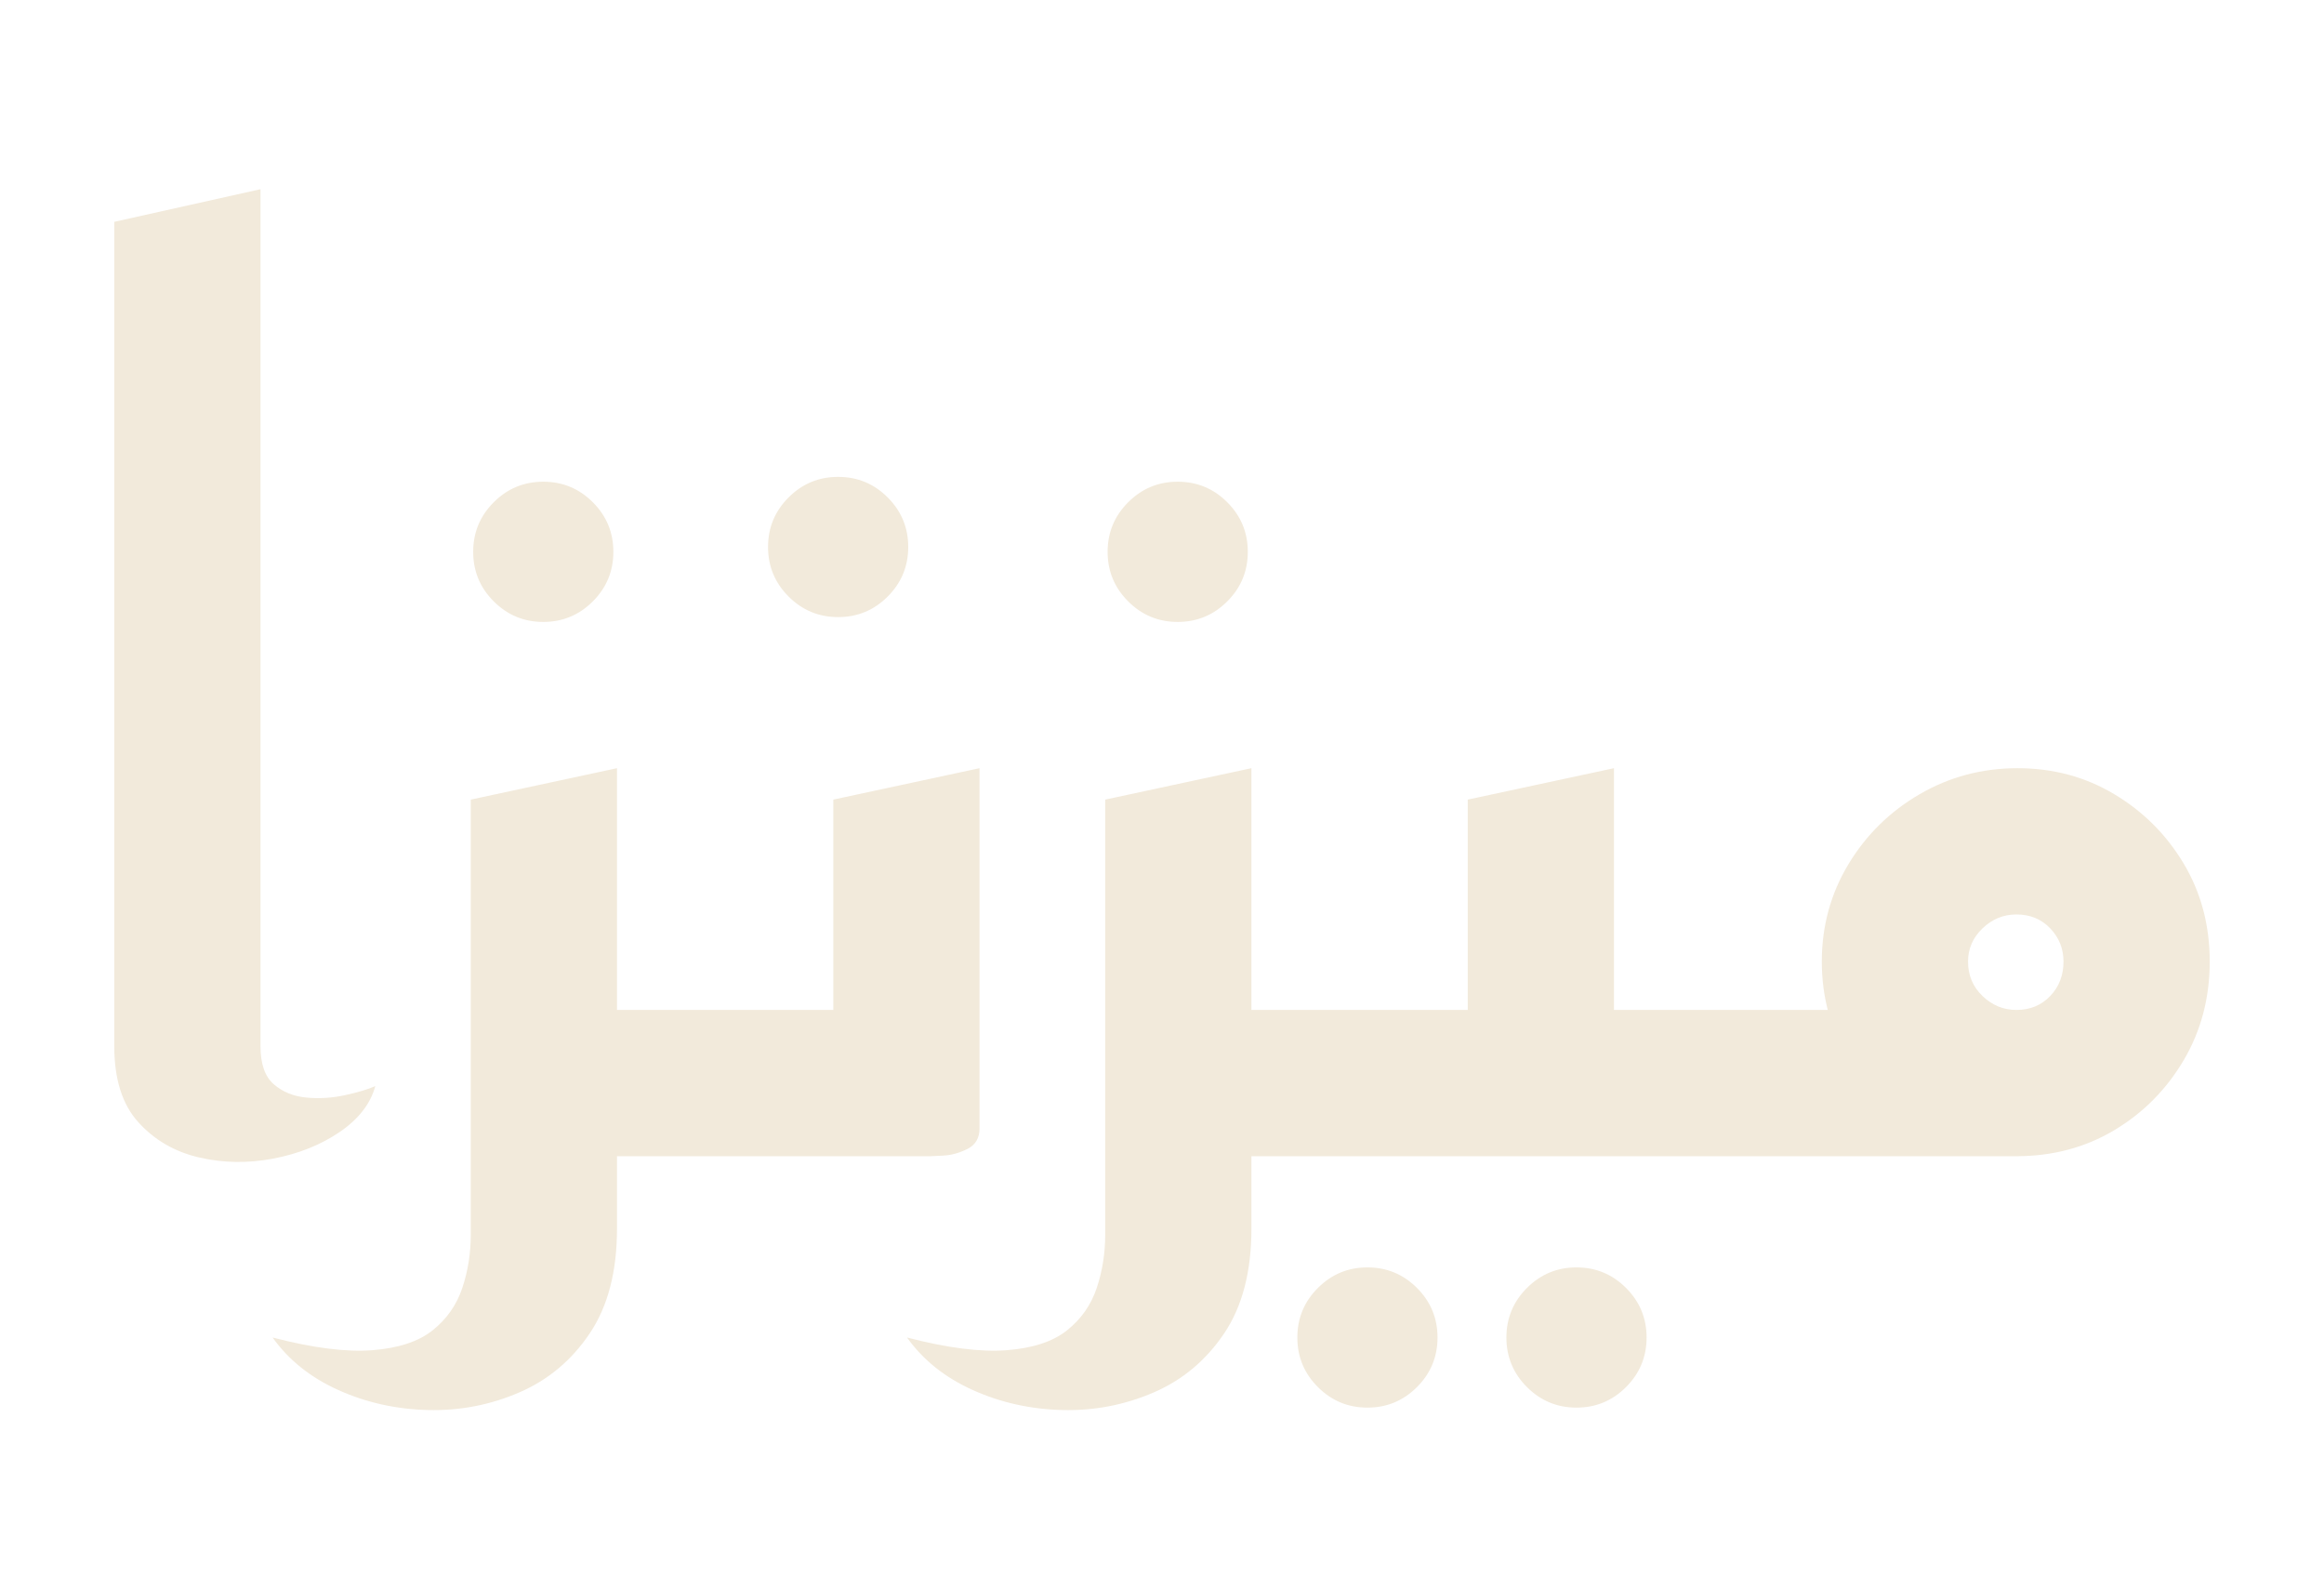
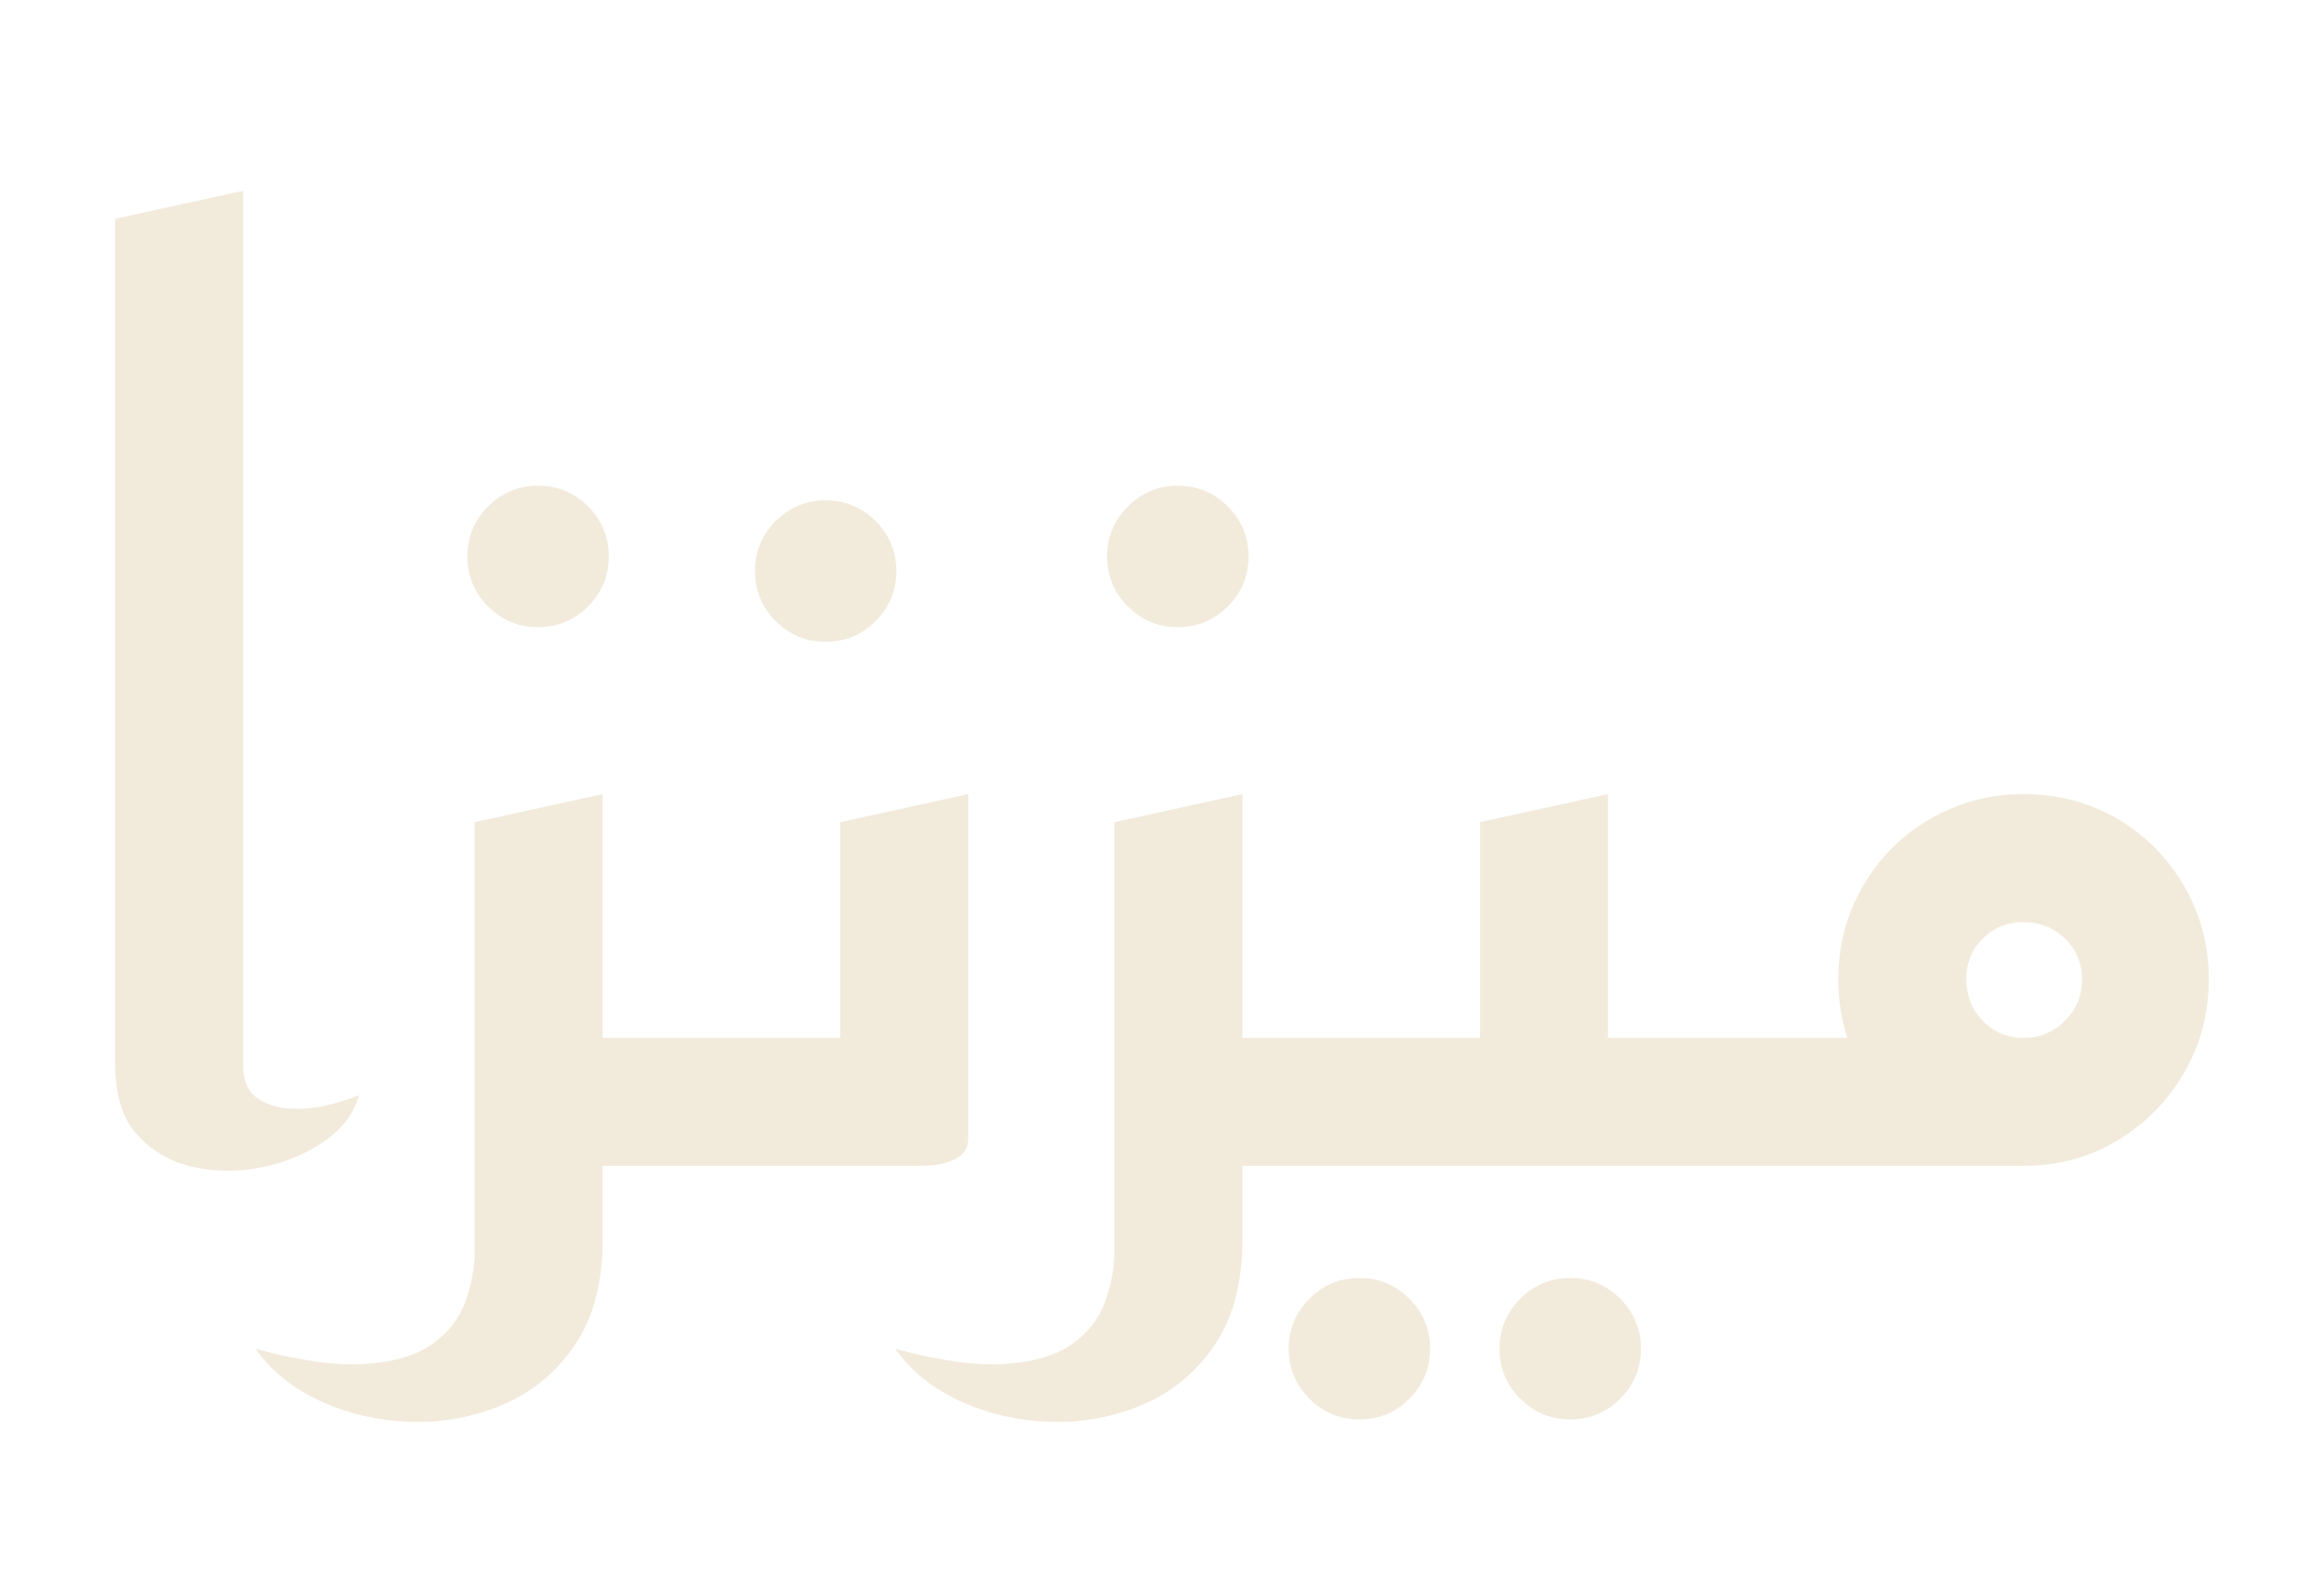
- <svg xmlns="http://www.w3.org/2000/svg" viewBox="-8 -110 221.16 150" role="img" aria-label="ميزنزا">
+ <svg xmlns="http://www.w3.org/2000/svg" viewBox="-8 -110 219.32 150" role="img" aria-label="ميزنزا">
  <g transform="translate(0 0) scale(0.115)" fill="#F2EADB">
-     <path d="M241 -58Q235 -36 211.5 -20.0Q188 -4 156.5 2.0Q125 8 95.0 1.0Q65 -6 45.0 -28.0Q25 -50 25 -91V-773L146 -800V-91Q146 -69 157.0 -59.5Q168 -50 184.0 -48.5Q200 -47 216.0 -50.5Q232 -54 241 -58Z M380 -442Q356 -442 339.0 -459.0Q322 -476 322 -500Q322 -524 339.0 -541.0Q356 -558 380 -558Q404 -558 421.0 -541.0Q438 -524 438 -500Q438 -476 421.0 -459.0Q404 -442 380 -442Z M415 0V-121H561V0ZM156 150Q206 163 238.5 160.5Q271 158 288.5 144.0Q306 130 313.0 109.0Q320 88 320 65V-295L441 -321V60Q441 113 418.5 146.5Q396 180 360.0 195.5Q324 211 284.5 210.0Q245 209 210.5 193.5Q176 178 156 150Z M624 -446Q600 -446 583.0 -463.0Q566 -480 566 -504Q566 -528 583.0 -545.0Q600 -562 624 -562Q648 -562 665.0 -545.0Q682 -528 682 -504Q682 -480 665.0 -463.0Q648 -446 624 -446Z M521 0V-121H620V-295L741 -321V-23Q741 -11 731.0 -6.0Q721 -1 711.0 -0.5Q701 0 701 0Z M905 -442Q881 -442 864.0 -459.0Q847 -476 847 -500Q847 -524 864.0 -541.0Q881 -558 905 -558Q929 -558 946.0 -541.0Q963 -524 963 -500Q963 -476 946.0 -459.0Q929 -442 905 -442Z M940 0V-121H1086V0ZM681 150Q731 163 763.5 160.5Q796 158 813.5 144.0Q831 130 838.0 109.0Q845 88 845 65V-295L966 -321V60Q966 113 943.5 146.5Q921 180 885.0 195.5Q849 211 809.5 210.0Q770 209 735.5 193.5Q701 178 681 150Z M1235 208Q1211 208 1194.0 191.0Q1177 174 1177 150Q1177 126 1194.0 109.0Q1211 92 1235 92Q1259 92 1276.0 109.0Q1293 126 1293 150Q1293 174 1276.0 191.0Q1259 208 1235 208ZM1062 208Q1038 208 1021.0 191.0Q1004 174 1004 150Q1004 126 1021.0 109.0Q1038 92 1062 92Q1086 92 1103.0 109.0Q1120 126 1120 150Q1120 174 1103.0 191.0Q1086 208 1062 208Z M1166 0V-121H1386V0ZM1046 0V-121H1145V-295L1266 -321V-23Q1266 -11 1256.0 -6.0Q1246 -1 1236.0 -0.5Q1226 0 1226 0Z M1346 0V-121H1546L1601 0ZM1599 0Q1555 0 1518.5 -21.5Q1482 -43 1460.0 -80.0Q1438 -117 1438 -161Q1438 -205 1460.0 -241.5Q1482 -278 1519.0 -299.5Q1556 -321 1600 -321Q1644 -321 1680.0 -299.5Q1716 -278 1737.5 -242.0Q1759 -206 1759 -161Q1759 -116 1737.5 -79.5Q1716 -43 1680.0 -21.5Q1644 0 1599 0ZM1599 -121Q1616 -121 1627.0 -132.5Q1638 -144 1638 -161Q1638 -177 1627.0 -188.5Q1616 -200 1599 -200Q1583 -200 1571.0 -188.5Q1559 -177 1559 -161Q1559 -144 1571.0 -132.5Q1583 -121 1599 -121Z" />
+     <path d="M225 -58Q219 -36 197.0 -20.5Q175 -5 146.0 1.0Q117 7 89.5 1.0Q62 -5 43.5 -25.0Q25 -45 25 -83V-777L130 -800V-83Q130 -64 141.0 -56.0Q152 -48 168.0 -47.0Q184 -46 200.0 -50.0Q216 -54 225 -58Z M372 -442Q348 -442 331.0 -459.0Q314 -476 314 -500Q314 -524 331.0 -541.0Q348 -558 372 -558Q396 -558 413.0 -541.0Q430 -524 430 -500Q430 -476 413.0 -459.0Q396 -442 372 -442Z M399 0V-105H545V0ZM140 150Q195 165 230.5 162.5Q266 160 285.5 146.0Q305 132 312.5 111.0Q320 90 320 69V-282L425 -305V60Q425 113 402.5 146.5Q380 180 344.0 195.5Q308 211 268.5 210.0Q229 209 194.5 193.5Q160 178 140 150Z M608 -430Q584 -430 567.0 -447.0Q550 -464 550 -488Q550 -512 567.0 -529.0Q584 -546 608 -546Q632 -546 649.0 -529.0Q666 -512 666 -488Q666 -464 649.0 -447.0Q632 -430 608 -430Z M505 0V-105H620V-282L725 -305V-23Q725 -11 715.0 -6.0Q705 -1 695.0 -0.5Q685 0 685 0Z M897 -442Q873 -442 856.0 -459.0Q839 -476 839 -500Q839 -524 856.0 -541.0Q873 -558 897 -558Q921 -558 938.0 -541.0Q955 -524 955 -500Q955 -476 938.0 -459.0Q921 -442 897 -442Z M924 0V-105H1070V0ZM665 150Q720 165 755.5 162.5Q791 160 810.5 146.0Q830 132 837.5 111.0Q845 90 845 69V-282L950 -305V60Q950 113 927.5 146.5Q905 180 869.0 195.5Q833 211 793.5 210.0Q754 209 719.5 193.5Q685 178 665 150Z M1219 208Q1195 208 1178.0 191.0Q1161 174 1161 150Q1161 126 1178.0 109.0Q1195 92 1219 92Q1243 92 1260.0 109.0Q1277 126 1277 150Q1277 174 1260.0 191.0Q1243 208 1219 208ZM1046 208Q1022 208 1005.0 191.0Q988 174 988 150Q988 126 1005.0 109.0Q1022 92 1046 92Q1070 92 1087.0 109.0Q1104 126 1104 150Q1104 174 1087.0 191.0Q1070 208 1046 208Z M1150 0V-105H1370V0ZM1030 0V-105H1145V-282L1250 -305V-23Q1250 -11 1240.0 -6.0Q1230 -1 1220.0 -0.5Q1210 0 1210 0Z M1330 0V-105H1530L1593 0ZM1591 0Q1550 0 1515.0 -20.5Q1480 -41 1459.5 -76.0Q1439 -111 1439 -153Q1439 -195 1459.5 -230.0Q1480 -265 1515.0 -285.0Q1550 -305 1591 -305Q1633 -305 1667.5 -285.0Q1702 -265 1722.5 -230.0Q1743 -195 1743 -153Q1743 -111 1722.5 -76.0Q1702 -41 1667.5 -20.5Q1633 0 1591 0ZM1591 -105Q1611 -105 1625.0 -119.0Q1639 -133 1639 -153Q1639 -173 1625.0 -186.5Q1611 -200 1591 -200Q1571 -200 1557.5 -186.5Q1544 -173 1544 -153Q1544 -133 1557.5 -119.0Q1571 -105 1591 -105Z" />
  </g>
</svg>
